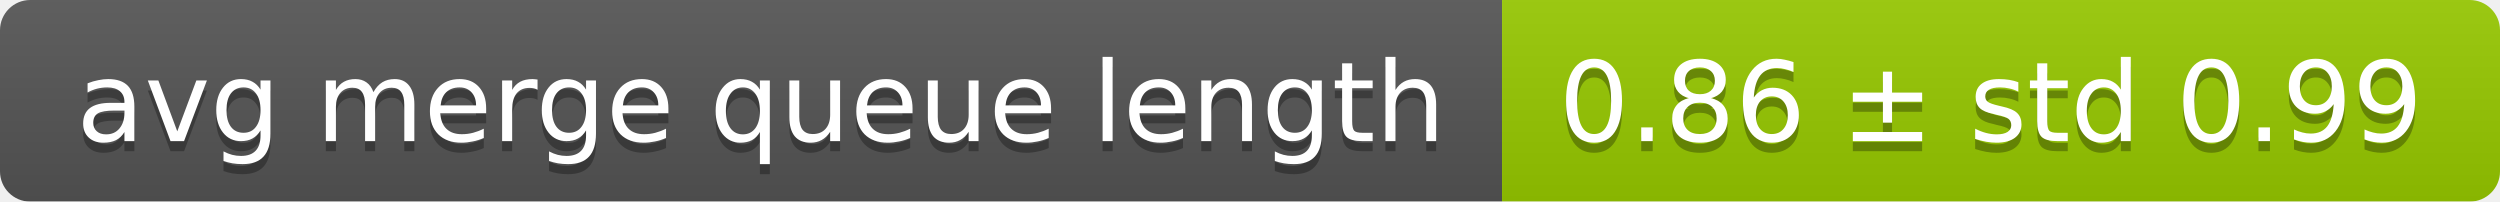
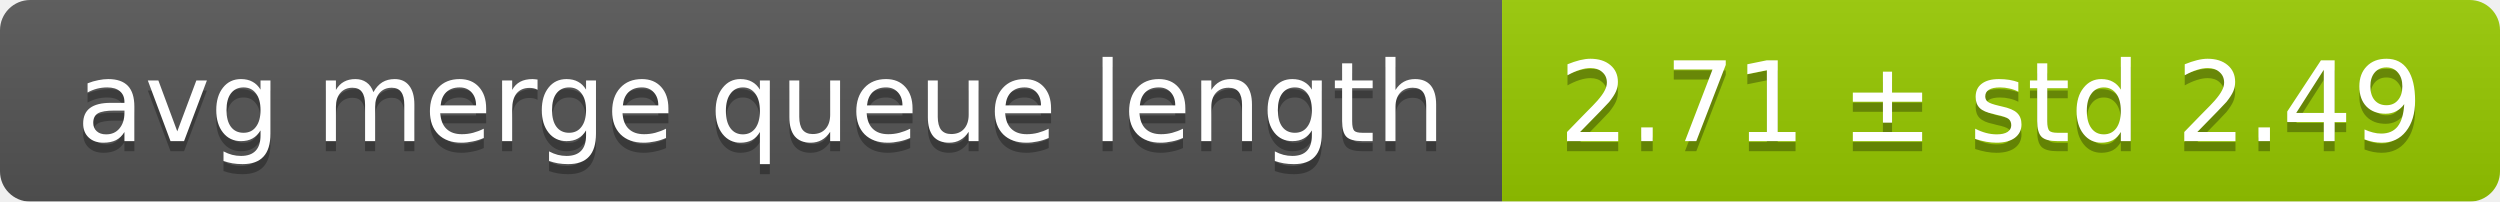
<svg xmlns="http://www.w3.org/2000/svg" width="248" height="20">
  <linearGradient id="smooth" x2="0" y2="100%">
    <stop offset="0" stop-color="#bbb" stop-opacity=".1" />
    <stop offset="1" stop-opacity=".1" />
  </linearGradient>
  <mask id="round">
    <rect width="248" height="20" rx="3" fill="#fff" />
  </mask>
  <g mask="url(#round)">
    <rect width="149" height="20" fill="#555" />
    <rect x="149" width="99" height="20" fill="#97ca00" />
    <rect width="248" height="20" fill="url(#smooth)" />
  </g>
  <g fill="#fff" text-anchor="middle" font-family="DejaVu Sans,Verdana,Geneva,sans-serif" font-size="11">
    <text x="75.5" y="15" fill="#010101" fill-opacity=".3">avg merge queue length</text>
    <text x="75.5" y="14">avg merge queue length</text>
-     <text x="197.5" y="15" fill="#010101" fill-opacity=".3">0.86 ± std 0.99</text>
-     <text x="197.5" y="14">0.86 ± std 0.99</text>
+     <text x="197.5" y="15" fill="#010101" fill-opacity=".3">2.71 ± std 2.49</text>
+     <text x="197.5" y="14">2.71 ± std 2.49</text>
  </g>
</svg>
